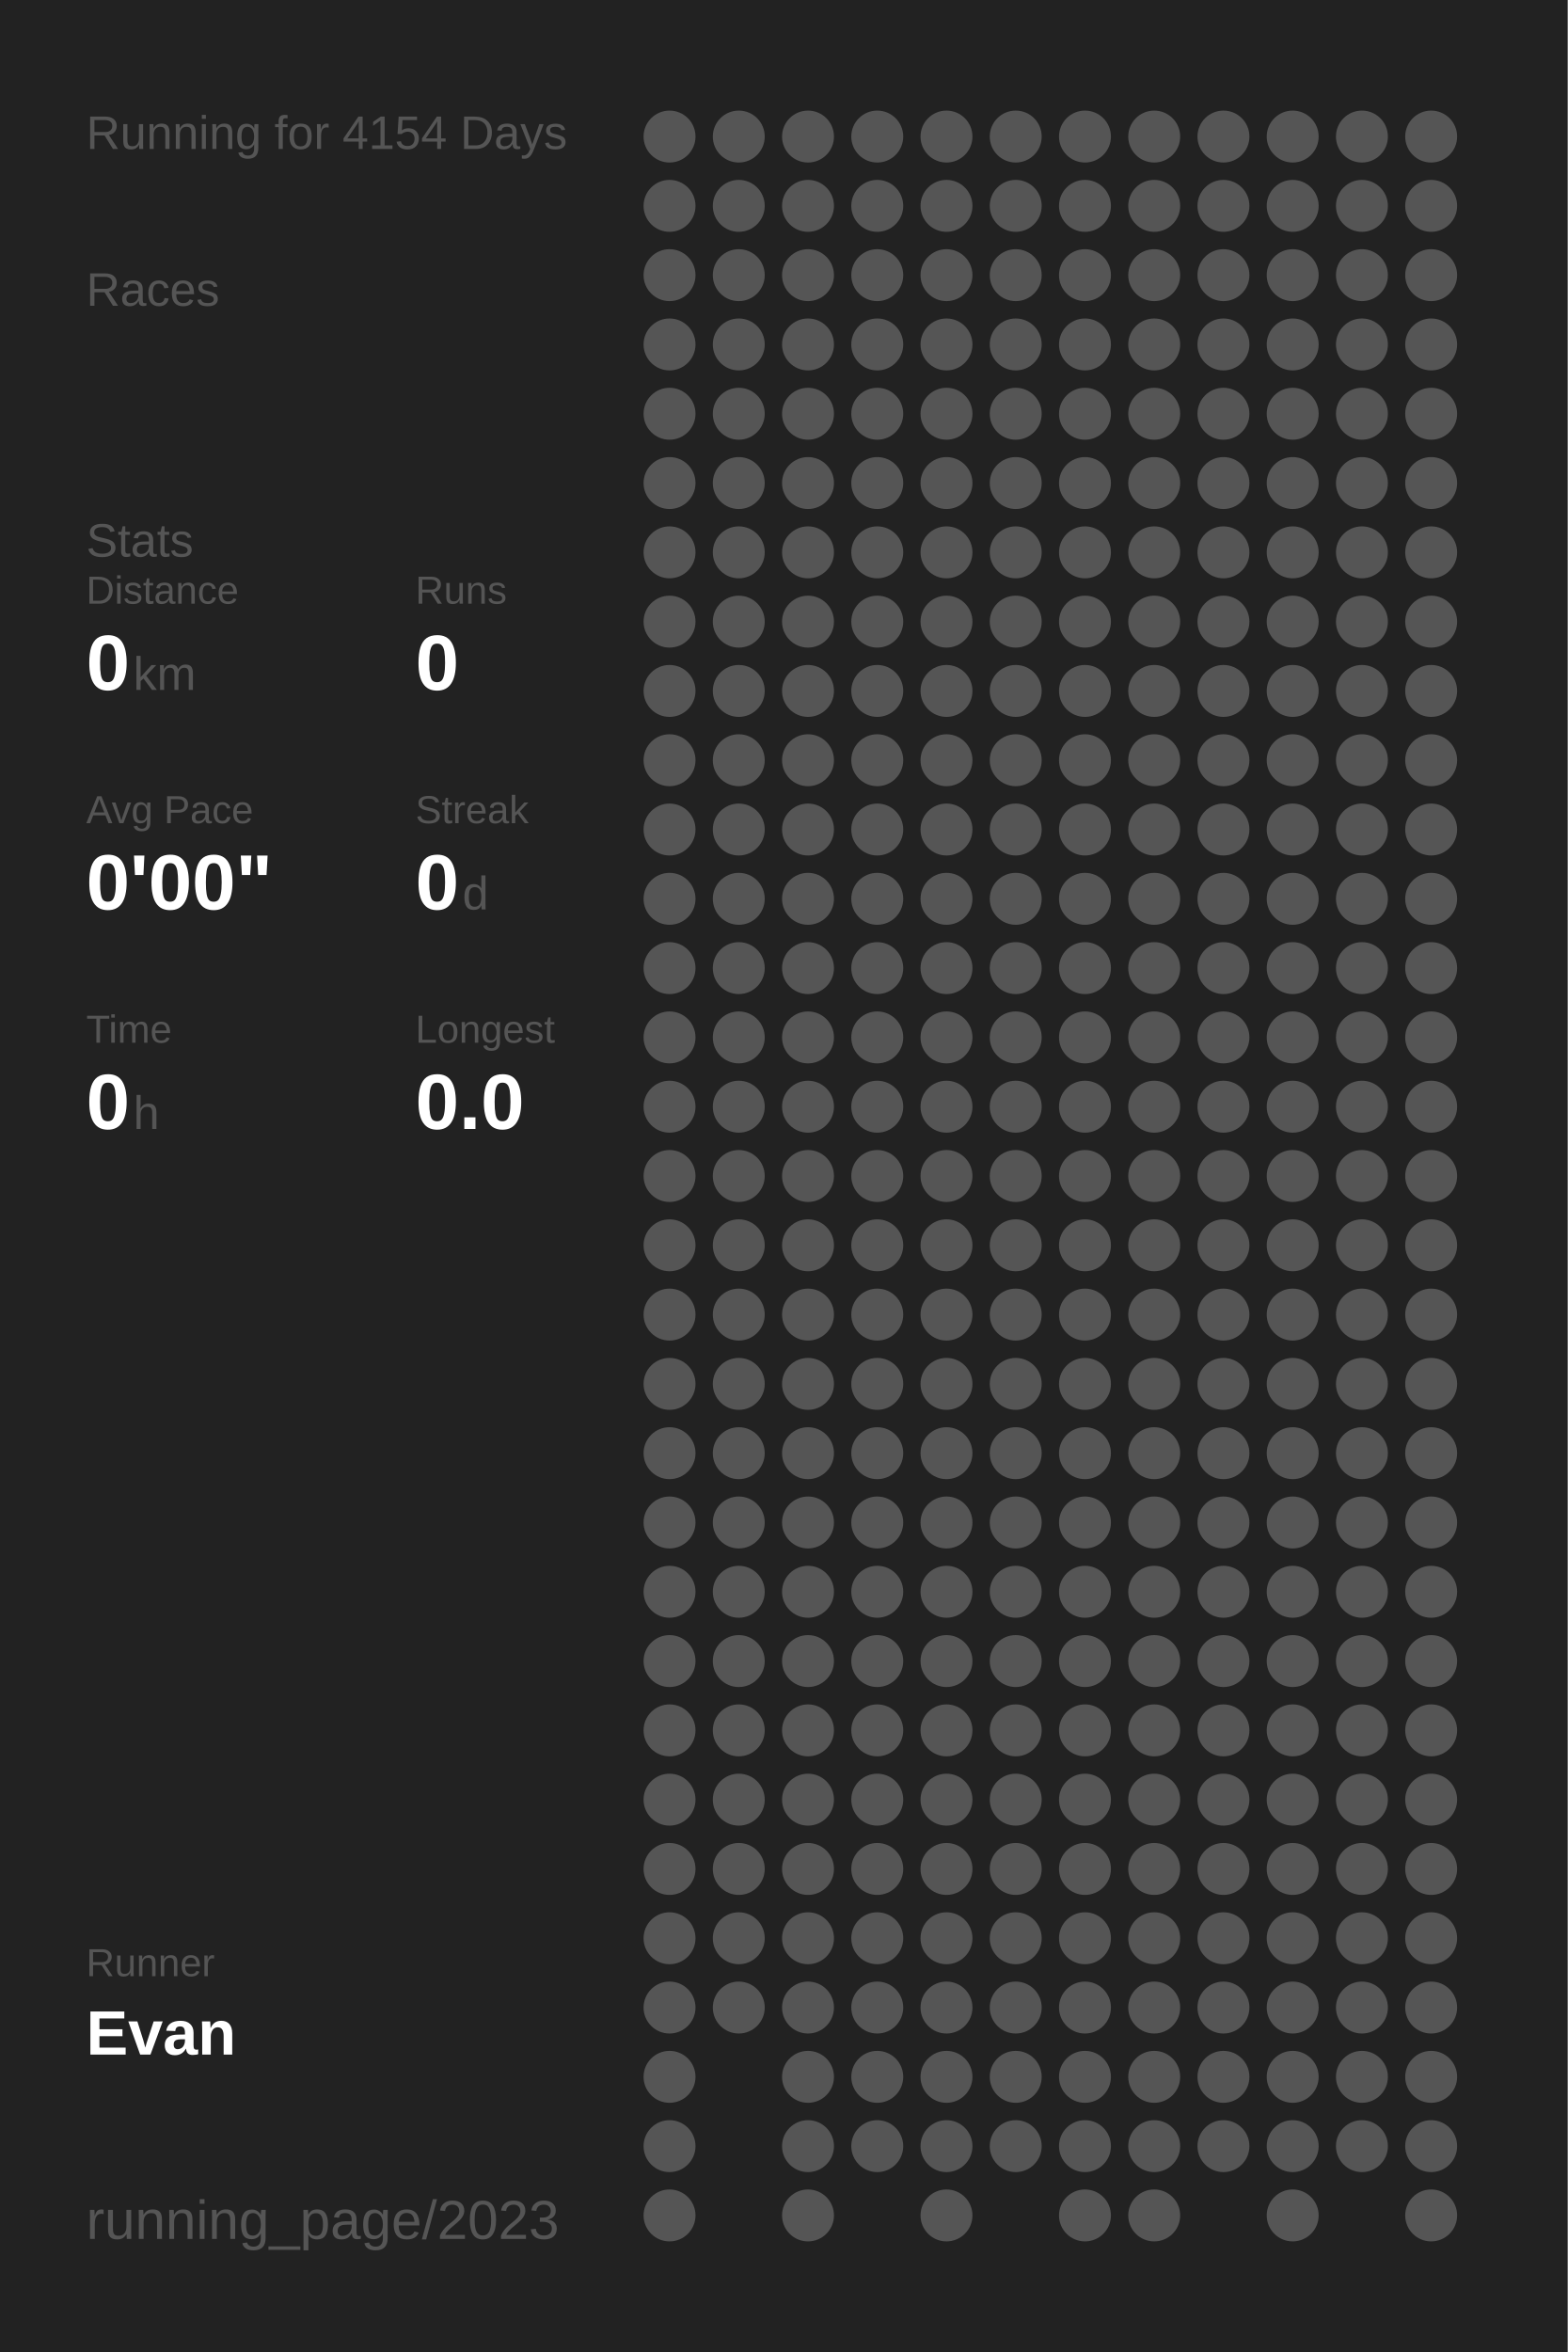
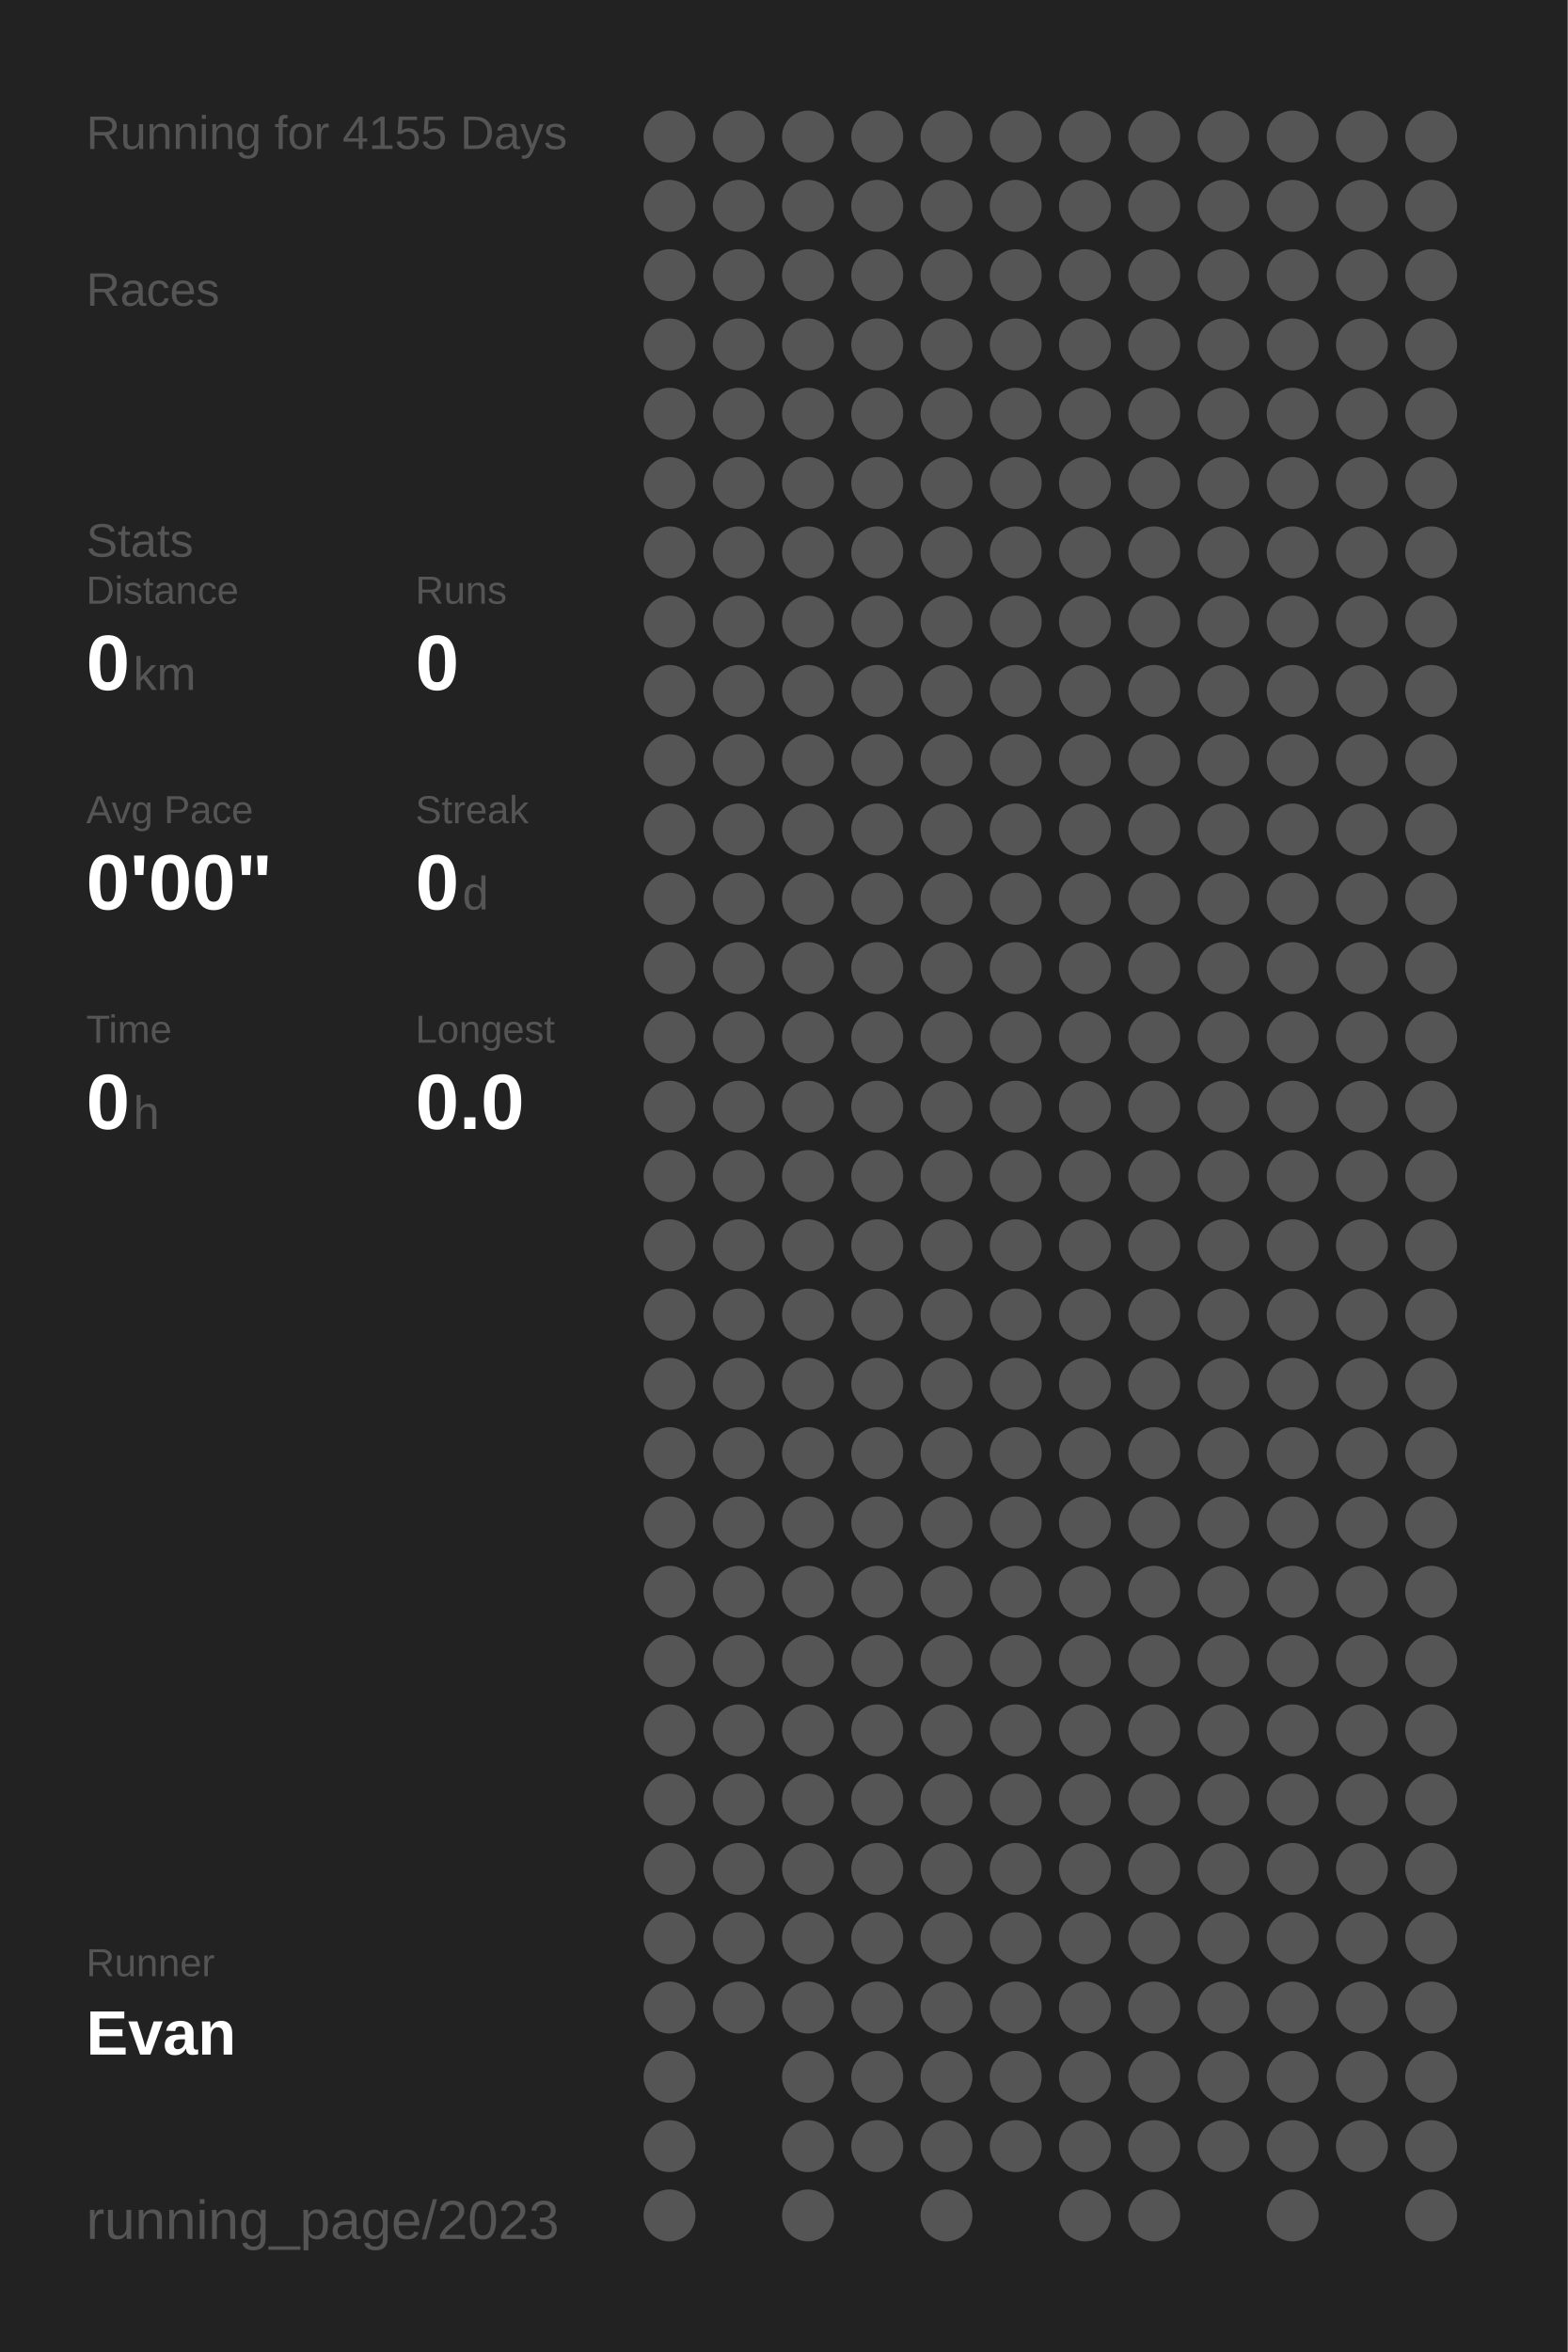
<svg xmlns="http://www.w3.org/2000/svg" baseProfile="full" height="300mm" version="1.1" viewBox="0,0,200,300" width="200mm">
  <defs />
  <rect fill="#222222" height="300" width="200" x="0" y="0" />
-   <text fill="#555555" style="font-size:6px; font-family:Arial;" x="11" y="19">Running for 4154 Days</text>
+   <text fill="#555555" style="font-size:6px; font-family:Arial;" x="11" y="19">Running for 4155 Days</text>
  <text fill="#555555" style="font-size:6px; font-family:Arial;" x="11" y="39">Races</text>
  <text fill="#555555" style="font-size:6px; font-family:Arial;" x="11" y="71">Stats</text>
  <text fill="#555555" style="font-size:5px; font-family:Arial;" x="11" y="77">Distance</text>
  <text fill="#FFFFFF" style="font-size:10px; font-family:Arial; font-weight:bold;" x="11" y="88">0</text>
  <text fill="#555555" style="font-size:6px; font-family:Arial;" x="17" y="88">km</text>
  <text fill="#555555" style="font-size:5px; font-family:Arial;" x="53" y="77">Runs</text>
  <text fill="#FFFFFF" style="font-size:10px; font-family:Arial; font-weight:bold;" x="53" y="88">0</text>
  <text fill="#555555" style="font-size:5px; font-family:Arial;" x="11" y="105">Avg Pace</text>
  <text fill="#FFFFFF" style="font-size:10px; font-family:Arial; font-weight:bold;" x="11" y="116">0'00"</text>
  <text fill="#555555" style="font-size:5px; font-family:Arial;" x="53" y="105">Streak</text>
  <text fill="#FFFFFF" style="font-size:10px; font-family:Arial; font-weight:bold;" x="53" y="116">0</text>
  <text fill="#555555" style="font-size:6px; font-family:Arial;" x="59" y="116">d</text>
  <text fill="#555555" style="font-size:5px; font-family:Arial;" x="11" y="133">Time</text>
  <text fill="#FFFFFF" style="font-size:10px; font-family:Arial; font-weight:bold;" x="11" y="144">0</text>
  <text fill="#555555" style="font-size:6px; font-family:Arial;" x="17" y="144">h</text>
  <text fill="#555555" style="font-size:5px; font-family:Arial;" x="53" y="133">Longest</text>
  <text fill="#FFFFFF" style="font-size:10px; font-family:Arial; font-weight:bold;" x="53" y="144">0.0</text>
  <text fill="#555555" style="font-size:5px; font-family:Arial;" x="11" y="252.065">Runner</text>
  <text fill="#FFFFFF" style="font-size:8px; font-family:Arial; font-weight:bold;" x="11" y="262.065">Evan</text>
  <text fill="#555555" style="font-size:7px; font-family:Arial;" x="11" y="285.581">running_page/2023</text>
  <circle cx="85.417" cy="17.419" fill="#555555" r="3.312" />
  <circle cx="85.417" cy="26.258" fill="#555555" r="3.312" />
  <circle cx="85.417" cy="35.097" fill="#555555" r="3.312" />
  <circle cx="85.417" cy="43.935" fill="#555555" r="3.312" />
  <circle cx="85.417" cy="52.774" fill="#555555" r="3.312" />
  <circle cx="85.417" cy="61.613" fill="#555555" r="3.312" />
  <circle cx="85.417" cy="70.452" fill="#555555" r="3.312" />
  <circle cx="85.417" cy="79.29" fill="#555555" r="3.312" />
  <circle cx="85.417" cy="88.129" fill="#555555" r="3.312" />
  <circle cx="85.417" cy="96.968" fill="#555555" r="3.312" />
  <circle cx="85.417" cy="105.806" fill="#555555" r="3.312" />
  <circle cx="85.417" cy="114.645" fill="#555555" r="3.312" />
  <circle cx="85.417" cy="123.484" fill="#555555" r="3.312" />
  <circle cx="85.417" cy="132.323" fill="#555555" r="3.312" />
  <circle cx="85.417" cy="141.161" fill="#555555" r="3.312" />
  <circle cx="85.417" cy="150" fill="#555555" r="3.312" />
  <circle cx="85.417" cy="158.839" fill="#555555" r="3.312" />
  <circle cx="85.417" cy="167.677" fill="#555555" r="3.312" />
  <circle cx="85.417" cy="176.516" fill="#555555" r="3.312" />
  <circle cx="85.417" cy="185.355" fill="#555555" r="3.312" />
  <circle cx="85.417" cy="194.194" fill="#555555" r="3.312" />
  <circle cx="85.417" cy="203.032" fill="#555555" r="3.312" />
  <circle cx="85.417" cy="211.871" fill="#555555" r="3.312" />
  <circle cx="85.417" cy="220.71" fill="#555555" r="3.312" />
  <circle cx="85.417" cy="229.548" fill="#555555" r="3.312" />
  <circle cx="85.417" cy="238.387" fill="#555555" r="3.312" />
  <circle cx="85.417" cy="247.226" fill="#555555" r="3.312" />
  <circle cx="85.417" cy="256.065" fill="#555555" r="3.312" />
  <circle cx="85.417" cy="264.903" fill="#555555" r="3.312" />
  <circle cx="85.417" cy="273.742" fill="#555555" r="3.312" />
  <circle cx="85.417" cy="282.581" fill="#555555" r="3.312" />
  <circle cx="94.25" cy="17.419" fill="#555555" r="3.312" />
  <circle cx="94.25" cy="26.258" fill="#555555" r="3.312" />
  <circle cx="94.25" cy="35.097" fill="#555555" r="3.312" />
  <circle cx="94.25" cy="43.935" fill="#555555" r="3.312" />
  <circle cx="94.25" cy="52.774" fill="#555555" r="3.312" />
  <circle cx="94.25" cy="61.613" fill="#555555" r="3.312" />
  <circle cx="94.25" cy="70.452" fill="#555555" r="3.312" />
  <circle cx="94.25" cy="79.29" fill="#555555" r="3.312" />
  <circle cx="94.25" cy="88.129" fill="#555555" r="3.312" />
  <circle cx="94.25" cy="96.968" fill="#555555" r="3.312" />
  <circle cx="94.25" cy="105.806" fill="#555555" r="3.312" />
  <circle cx="94.25" cy="114.645" fill="#555555" r="3.312" />
  <circle cx="94.25" cy="123.484" fill="#555555" r="3.312" />
  <circle cx="94.25" cy="132.323" fill="#555555" r="3.312" />
  <circle cx="94.25" cy="141.161" fill="#555555" r="3.312" />
  <circle cx="94.25" cy="150" fill="#555555" r="3.312" />
  <circle cx="94.25" cy="158.839" fill="#555555" r="3.312" />
  <circle cx="94.25" cy="167.677" fill="#555555" r="3.312" />
  <circle cx="94.25" cy="176.516" fill="#555555" r="3.312" />
  <circle cx="94.25" cy="185.355" fill="#555555" r="3.312" />
  <circle cx="94.25" cy="194.194" fill="#555555" r="3.312" />
  <circle cx="94.25" cy="203.032" fill="#555555" r="3.312" />
  <circle cx="94.25" cy="211.871" fill="#555555" r="3.312" />
  <circle cx="94.25" cy="220.71" fill="#555555" r="3.312" />
  <circle cx="94.25" cy="229.548" fill="#555555" r="3.312" />
  <circle cx="94.25" cy="238.387" fill="#555555" r="3.312" />
  <circle cx="94.25" cy="247.226" fill="#555555" r="3.312" />
  <circle cx="94.25" cy="256.065" fill="#555555" r="3.312" />
  <circle cx="103.083" cy="17.419" fill="#555555" r="3.312" />
  <circle cx="103.083" cy="26.258" fill="#555555" r="3.312" />
  <circle cx="103.083" cy="35.097" fill="#555555" r="3.312" />
  <circle cx="103.083" cy="43.935" fill="#555555" r="3.312" />
  <circle cx="103.083" cy="52.774" fill="#555555" r="3.312" />
  <circle cx="103.083" cy="61.613" fill="#555555" r="3.312" />
  <circle cx="103.083" cy="70.452" fill="#555555" r="3.312" />
  <circle cx="103.083" cy="79.29" fill="#555555" r="3.312" />
  <circle cx="103.083" cy="88.129" fill="#555555" r="3.312" />
  <circle cx="103.083" cy="96.968" fill="#555555" r="3.312" />
  <circle cx="103.083" cy="105.806" fill="#555555" r="3.312" />
  <circle cx="103.083" cy="114.645" fill="#555555" r="3.312" />
  <circle cx="103.083" cy="123.484" fill="#555555" r="3.312" />
  <circle cx="103.083" cy="132.323" fill="#555555" r="3.312" />
  <circle cx="103.083" cy="141.161" fill="#555555" r="3.312" />
  <circle cx="103.083" cy="150" fill="#555555" r="3.312" />
  <circle cx="103.083" cy="158.839" fill="#555555" r="3.312" />
  <circle cx="103.083" cy="167.677" fill="#555555" r="3.312" />
  <circle cx="103.083" cy="176.516" fill="#555555" r="3.312" />
  <circle cx="103.083" cy="185.355" fill="#555555" r="3.312" />
  <circle cx="103.083" cy="194.194" fill="#555555" r="3.312" />
  <circle cx="103.083" cy="203.032" fill="#555555" r="3.312" />
  <circle cx="103.083" cy="211.871" fill="#555555" r="3.312" />
  <circle cx="103.083" cy="220.71" fill="#555555" r="3.312" />
  <circle cx="103.083" cy="229.548" fill="#555555" r="3.312" />
  <circle cx="103.083" cy="238.387" fill="#555555" r="3.312" />
  <circle cx="103.083" cy="247.226" fill="#555555" r="3.312" />
  <circle cx="103.083" cy="256.065" fill="#555555" r="3.312" />
  <circle cx="103.083" cy="264.903" fill="#555555" r="3.312" />
  <circle cx="103.083" cy="273.742" fill="#555555" r="3.312" />
  <circle cx="103.083" cy="282.581" fill="#555555" r="3.312" />
  <circle cx="111.917" cy="17.419" fill="#555555" r="3.312" />
  <circle cx="111.917" cy="26.258" fill="#555555" r="3.312" />
  <circle cx="111.917" cy="35.097" fill="#555555" r="3.312" />
  <circle cx="111.917" cy="43.935" fill="#555555" r="3.312" />
  <circle cx="111.917" cy="52.774" fill="#555555" r="3.312" />
  <circle cx="111.917" cy="61.613" fill="#555555" r="3.312" />
  <circle cx="111.917" cy="70.452" fill="#555555" r="3.312" />
  <circle cx="111.917" cy="79.29" fill="#555555" r="3.312" />
  <circle cx="111.917" cy="88.129" fill="#555555" r="3.312" />
  <circle cx="111.917" cy="96.968" fill="#555555" r="3.312" />
  <circle cx="111.917" cy="105.806" fill="#555555" r="3.312" />
  <circle cx="111.917" cy="114.645" fill="#555555" r="3.312" />
  <circle cx="111.917" cy="123.484" fill="#555555" r="3.312" />
  <circle cx="111.917" cy="132.323" fill="#555555" r="3.312" />
  <circle cx="111.917" cy="141.161" fill="#555555" r="3.312" />
  <circle cx="111.917" cy="150" fill="#555555" r="3.312" />
  <circle cx="111.917" cy="158.839" fill="#555555" r="3.312" />
  <circle cx="111.917" cy="167.677" fill="#555555" r="3.312" />
  <circle cx="111.917" cy="176.516" fill="#555555" r="3.312" />
  <circle cx="111.917" cy="185.355" fill="#555555" r="3.312" />
  <circle cx="111.917" cy="194.194" fill="#555555" r="3.312" />
  <circle cx="111.917" cy="203.032" fill="#555555" r="3.312" />
  <circle cx="111.917" cy="211.871" fill="#555555" r="3.312" />
  <circle cx="111.917" cy="220.71" fill="#555555" r="3.312" />
  <circle cx="111.917" cy="229.548" fill="#555555" r="3.312" />
  <circle cx="111.917" cy="238.387" fill="#555555" r="3.312" />
  <circle cx="111.917" cy="247.226" fill="#555555" r="3.312" />
  <circle cx="111.917" cy="256.065" fill="#555555" r="3.312" />
  <circle cx="111.917" cy="264.903" fill="#555555" r="3.312" />
  <circle cx="111.917" cy="273.742" fill="#555555" r="3.312" />
  <circle cx="120.75" cy="17.419" fill="#555555" r="3.312" />
  <circle cx="120.75" cy="26.258" fill="#555555" r="3.312" />
  <circle cx="120.75" cy="35.097" fill="#555555" r="3.312" />
  <circle cx="120.75" cy="43.935" fill="#555555" r="3.312" />
  <circle cx="120.75" cy="52.774" fill="#555555" r="3.312" />
  <circle cx="120.75" cy="61.613" fill="#555555" r="3.312" />
  <circle cx="120.75" cy="70.452" fill="#555555" r="3.312" />
  <circle cx="120.75" cy="79.29" fill="#555555" r="3.312" />
  <circle cx="120.75" cy="88.129" fill="#555555" r="3.312" />
  <circle cx="120.75" cy="96.968" fill="#555555" r="3.312" />
  <circle cx="120.75" cy="105.806" fill="#555555" r="3.312" />
  <circle cx="120.75" cy="114.645" fill="#555555" r="3.312" />
  <circle cx="120.75" cy="123.484" fill="#555555" r="3.312" />
  <circle cx="120.75" cy="132.323" fill="#555555" r="3.312" />
  <circle cx="120.75" cy="141.161" fill="#555555" r="3.312" />
  <circle cx="120.75" cy="150" fill="#555555" r="3.312" />
  <circle cx="120.75" cy="158.839" fill="#555555" r="3.312" />
  <circle cx="120.75" cy="167.677" fill="#555555" r="3.312" />
  <circle cx="120.75" cy="176.516" fill="#555555" r="3.312" />
  <circle cx="120.75" cy="185.355" fill="#555555" r="3.312" />
  <circle cx="120.75" cy="194.194" fill="#555555" r="3.312" />
  <circle cx="120.75" cy="203.032" fill="#555555" r="3.312" />
  <circle cx="120.75" cy="211.871" fill="#555555" r="3.312" />
  <circle cx="120.75" cy="220.71" fill="#555555" r="3.312" />
  <circle cx="120.75" cy="229.548" fill="#555555" r="3.312" />
  <circle cx="120.75" cy="238.387" fill="#555555" r="3.312" />
  <circle cx="120.75" cy="247.226" fill="#555555" r="3.312" />
  <circle cx="120.75" cy="256.065" fill="#555555" r="3.312" />
  <circle cx="120.75" cy="264.903" fill="#555555" r="3.312" />
  <circle cx="120.75" cy="273.742" fill="#555555" r="3.312" />
  <circle cx="120.75" cy="282.581" fill="#555555" r="3.312" />
  <circle cx="129.583" cy="17.419" fill="#555555" r="3.312" />
  <circle cx="129.583" cy="26.258" fill="#555555" r="3.312" />
  <circle cx="129.583" cy="35.097" fill="#555555" r="3.312" />
  <circle cx="129.583" cy="43.935" fill="#555555" r="3.312" />
  <circle cx="129.583" cy="52.774" fill="#555555" r="3.312" />
  <circle cx="129.583" cy="61.613" fill="#555555" r="3.312" />
  <circle cx="129.583" cy="70.452" fill="#555555" r="3.312" />
  <circle cx="129.583" cy="79.29" fill="#555555" r="3.312" />
  <circle cx="129.583" cy="88.129" fill="#555555" r="3.312" />
  <circle cx="129.583" cy="96.968" fill="#555555" r="3.312" />
  <circle cx="129.583" cy="105.806" fill="#555555" r="3.312" />
  <circle cx="129.583" cy="114.645" fill="#555555" r="3.312" />
  <circle cx="129.583" cy="123.484" fill="#555555" r="3.312" />
  <circle cx="129.583" cy="132.323" fill="#555555" r="3.312" />
  <circle cx="129.583" cy="141.161" fill="#555555" r="3.312" />
  <circle cx="129.583" cy="150" fill="#555555" r="3.312" />
  <circle cx="129.583" cy="158.839" fill="#555555" r="3.312" />
  <circle cx="129.583" cy="167.677" fill="#555555" r="3.312" />
  <circle cx="129.583" cy="176.516" fill="#555555" r="3.312" />
  <circle cx="129.583" cy="185.355" fill="#555555" r="3.312" />
  <circle cx="129.583" cy="194.194" fill="#555555" r="3.312" />
  <circle cx="129.583" cy="203.032" fill="#555555" r="3.312" />
  <circle cx="129.583" cy="211.871" fill="#555555" r="3.312" />
  <circle cx="129.583" cy="220.71" fill="#555555" r="3.312" />
  <circle cx="129.583" cy="229.548" fill="#555555" r="3.312" />
  <circle cx="129.583" cy="238.387" fill="#555555" r="3.312" />
  <circle cx="129.583" cy="247.226" fill="#555555" r="3.312" />
  <circle cx="129.583" cy="256.065" fill="#555555" r="3.312" />
  <circle cx="129.583" cy="264.903" fill="#555555" r="3.312" />
  <circle cx="129.583" cy="273.742" fill="#555555" r="3.312" />
  <circle cx="138.417" cy="17.419" fill="#555555" r="3.312" />
  <circle cx="138.417" cy="26.258" fill="#555555" r="3.312" />
  <circle cx="138.417" cy="35.097" fill="#555555" r="3.312" />
  <circle cx="138.417" cy="43.935" fill="#555555" r="3.312" />
  <circle cx="138.417" cy="52.774" fill="#555555" r="3.312" />
  <circle cx="138.417" cy="61.613" fill="#555555" r="3.312" />
  <circle cx="138.417" cy="70.452" fill="#555555" r="3.312" />
  <circle cx="138.417" cy="79.29" fill="#555555" r="3.312" />
  <circle cx="138.417" cy="88.129" fill="#555555" r="3.312" />
  <circle cx="138.417" cy="96.968" fill="#555555" r="3.312" />
  <circle cx="138.417" cy="105.806" fill="#555555" r="3.312" />
  <circle cx="138.417" cy="114.645" fill="#555555" r="3.312" />
  <circle cx="138.417" cy="123.484" fill="#555555" r="3.312" />
  <circle cx="138.417" cy="132.323" fill="#555555" r="3.312" />
  <circle cx="138.417" cy="141.161" fill="#555555" r="3.312" />
  <circle cx="138.417" cy="150" fill="#555555" r="3.312" />
  <circle cx="138.417" cy="158.839" fill="#555555" r="3.312" />
  <circle cx="138.417" cy="167.677" fill="#555555" r="3.312" />
  <circle cx="138.417" cy="176.516" fill="#555555" r="3.312" />
  <circle cx="138.417" cy="185.355" fill="#555555" r="3.312" />
  <circle cx="138.417" cy="194.194" fill="#555555" r="3.312" />
  <circle cx="138.417" cy="203.032" fill="#555555" r="3.312" />
  <circle cx="138.417" cy="211.871" fill="#555555" r="3.312" />
  <circle cx="138.417" cy="220.71" fill="#555555" r="3.312" />
  <circle cx="138.417" cy="229.548" fill="#555555" r="3.312" />
  <circle cx="138.417" cy="238.387" fill="#555555" r="3.312" />
  <circle cx="138.417" cy="247.226" fill="#555555" r="3.312" />
  <circle cx="138.417" cy="256.065" fill="#555555" r="3.312" />
  <circle cx="138.417" cy="264.903" fill="#555555" r="3.312" />
  <circle cx="138.417" cy="273.742" fill="#555555" r="3.312" />
  <circle cx="138.417" cy="282.581" fill="#555555" r="3.312" />
  <circle cx="147.25" cy="17.419" fill="#555555" r="3.312" />
  <circle cx="147.25" cy="26.258" fill="#555555" r="3.312" />
  <circle cx="147.25" cy="35.097" fill="#555555" r="3.312" />
  <circle cx="147.25" cy="43.935" fill="#555555" r="3.312" />
  <circle cx="147.25" cy="52.774" fill="#555555" r="3.312" />
  <circle cx="147.25" cy="61.613" fill="#555555" r="3.312" />
  <circle cx="147.25" cy="70.452" fill="#555555" r="3.312" />
  <circle cx="147.25" cy="79.29" fill="#555555" r="3.312" />
  <circle cx="147.25" cy="88.129" fill="#555555" r="3.312" />
  <circle cx="147.25" cy="96.968" fill="#555555" r="3.312" />
  <circle cx="147.25" cy="105.806" fill="#555555" r="3.312" />
  <circle cx="147.25" cy="114.645" fill="#555555" r="3.312" />
  <circle cx="147.25" cy="123.484" fill="#555555" r="3.312" />
  <circle cx="147.25" cy="132.323" fill="#555555" r="3.312" />
  <circle cx="147.25" cy="141.161" fill="#555555" r="3.312" />
  <circle cx="147.25" cy="150" fill="#555555" r="3.312" />
  <circle cx="147.25" cy="158.839" fill="#555555" r="3.312" />
  <circle cx="147.25" cy="167.677" fill="#555555" r="3.312" />
  <circle cx="147.25" cy="176.516" fill="#555555" r="3.312" />
  <circle cx="147.25" cy="185.355" fill="#555555" r="3.312" />
  <circle cx="147.25" cy="194.194" fill="#555555" r="3.312" />
  <circle cx="147.25" cy="203.032" fill="#555555" r="3.312" />
  <circle cx="147.25" cy="211.871" fill="#555555" r="3.312" />
  <circle cx="147.25" cy="220.71" fill="#555555" r="3.312" />
  <circle cx="147.25" cy="229.548" fill="#555555" r="3.312" />
  <circle cx="147.25" cy="238.387" fill="#555555" r="3.312" />
  <circle cx="147.25" cy="247.226" fill="#555555" r="3.312" />
  <circle cx="147.25" cy="256.065" fill="#555555" r="3.312" />
  <circle cx="147.25" cy="264.903" fill="#555555" r="3.312" />
  <circle cx="147.25" cy="273.742" fill="#555555" r="3.312" />
  <circle cx="147.25" cy="282.581" fill="#555555" r="3.312" />
  <circle cx="156.083" cy="17.419" fill="#555555" r="3.312" />
  <circle cx="156.083" cy="26.258" fill="#555555" r="3.312" />
  <circle cx="156.083" cy="35.097" fill="#555555" r="3.312" />
  <circle cx="156.083" cy="43.935" fill="#555555" r="3.312" />
  <circle cx="156.083" cy="52.774" fill="#555555" r="3.312" />
  <circle cx="156.083" cy="61.613" fill="#555555" r="3.312" />
  <circle cx="156.083" cy="70.452" fill="#555555" r="3.312" />
  <circle cx="156.083" cy="79.29" fill="#555555" r="3.312" />
  <circle cx="156.083" cy="88.129" fill="#555555" r="3.312" />
  <circle cx="156.083" cy="96.968" fill="#555555" r="3.312" />
  <circle cx="156.083" cy="105.806" fill="#555555" r="3.312" />
  <circle cx="156.083" cy="114.645" fill="#555555" r="3.312" />
  <circle cx="156.083" cy="123.484" fill="#555555" r="3.312" />
  <circle cx="156.083" cy="132.323" fill="#555555" r="3.312" />
  <circle cx="156.083" cy="141.161" fill="#555555" r="3.312" />
  <circle cx="156.083" cy="150" fill="#555555" r="3.312" />
  <circle cx="156.083" cy="158.839" fill="#555555" r="3.312" />
  <circle cx="156.083" cy="167.677" fill="#555555" r="3.312" />
  <circle cx="156.083" cy="176.516" fill="#555555" r="3.312" />
  <circle cx="156.083" cy="185.355" fill="#555555" r="3.312" />
  <circle cx="156.083" cy="194.194" fill="#555555" r="3.312" />
  <circle cx="156.083" cy="203.032" fill="#555555" r="3.312" />
  <circle cx="156.083" cy="211.871" fill="#555555" r="3.312" />
  <circle cx="156.083" cy="220.71" fill="#555555" r="3.312" />
  <circle cx="156.083" cy="229.548" fill="#555555" r="3.312" />
  <circle cx="156.083" cy="238.387" fill="#555555" r="3.312" />
  <circle cx="156.083" cy="247.226" fill="#555555" r="3.312" />
  <circle cx="156.083" cy="256.065" fill="#555555" r="3.312" />
  <circle cx="156.083" cy="264.903" fill="#555555" r="3.312" />
  <circle cx="156.083" cy="273.742" fill="#555555" r="3.312" />
  <circle cx="164.917" cy="17.419" fill="#555555" r="3.312" />
  <circle cx="164.917" cy="26.258" fill="#555555" r="3.312" />
  <circle cx="164.917" cy="35.097" fill="#555555" r="3.312" />
  <circle cx="164.917" cy="43.935" fill="#555555" r="3.312" />
  <circle cx="164.917" cy="52.774" fill="#555555" r="3.312" />
  <circle cx="164.917" cy="61.613" fill="#555555" r="3.312" />
  <circle cx="164.917" cy="70.452" fill="#555555" r="3.312" />
  <circle cx="164.917" cy="79.29" fill="#555555" r="3.312" />
  <circle cx="164.917" cy="88.129" fill="#555555" r="3.312" />
  <circle cx="164.917" cy="96.968" fill="#555555" r="3.312" />
  <circle cx="164.917" cy="105.806" fill="#555555" r="3.312" />
  <circle cx="164.917" cy="114.645" fill="#555555" r="3.312" />
  <circle cx="164.917" cy="123.484" fill="#555555" r="3.312" />
  <circle cx="164.917" cy="132.323" fill="#555555" r="3.312" />
  <circle cx="164.917" cy="141.161" fill="#555555" r="3.312" />
  <circle cx="164.917" cy="150" fill="#555555" r="3.312" />
  <circle cx="164.917" cy="158.839" fill="#555555" r="3.312" />
  <circle cx="164.917" cy="167.677" fill="#555555" r="3.312" />
  <circle cx="164.917" cy="176.516" fill="#555555" r="3.312" />
  <circle cx="164.917" cy="185.355" fill="#555555" r="3.312" />
  <circle cx="164.917" cy="194.194" fill="#555555" r="3.312" />
  <circle cx="164.917" cy="203.032" fill="#555555" r="3.312" />
  <circle cx="164.917" cy="211.871" fill="#555555" r="3.312" />
  <circle cx="164.917" cy="220.71" fill="#555555" r="3.312" />
  <circle cx="164.917" cy="229.548" fill="#555555" r="3.312" />
  <circle cx="164.917" cy="238.387" fill="#555555" r="3.312" />
  <circle cx="164.917" cy="247.226" fill="#555555" r="3.312" />
  <circle cx="164.917" cy="256.065" fill="#555555" r="3.312" />
  <circle cx="164.917" cy="264.903" fill="#555555" r="3.312" />
  <circle cx="164.917" cy="273.742" fill="#555555" r="3.312" />
  <circle cx="164.917" cy="282.581" fill="#555555" r="3.312" />
  <circle cx="173.75" cy="17.419" fill="#555555" r="3.312" />
  <circle cx="173.75" cy="26.258" fill="#555555" r="3.312" />
  <circle cx="173.75" cy="35.097" fill="#555555" r="3.312" />
  <circle cx="173.75" cy="43.935" fill="#555555" r="3.312" />
  <circle cx="173.75" cy="52.774" fill="#555555" r="3.312" />
  <circle cx="173.75" cy="61.613" fill="#555555" r="3.312" />
  <circle cx="173.75" cy="70.452" fill="#555555" r="3.312" />
  <circle cx="173.75" cy="79.29" fill="#555555" r="3.312" />
  <circle cx="173.75" cy="88.129" fill="#555555" r="3.312" />
  <circle cx="173.75" cy="96.968" fill="#555555" r="3.312" />
  <circle cx="173.75" cy="105.806" fill="#555555" r="3.312" />
  <circle cx="173.75" cy="114.645" fill="#555555" r="3.312" />
  <circle cx="173.75" cy="123.484" fill="#555555" r="3.312" />
  <circle cx="173.75" cy="132.323" fill="#555555" r="3.312" />
  <circle cx="173.75" cy="141.161" fill="#555555" r="3.312" />
  <circle cx="173.75" cy="150" fill="#555555" r="3.312" />
  <circle cx="173.75" cy="158.839" fill="#555555" r="3.312" />
  <circle cx="173.75" cy="167.677" fill="#555555" r="3.312" />
  <circle cx="173.75" cy="176.516" fill="#555555" r="3.312" />
  <circle cx="173.75" cy="185.355" fill="#555555" r="3.312" />
  <circle cx="173.75" cy="194.194" fill="#555555" r="3.312" />
  <circle cx="173.75" cy="203.032" fill="#555555" r="3.312" />
  <circle cx="173.75" cy="211.871" fill="#555555" r="3.312" />
  <circle cx="173.75" cy="220.71" fill="#555555" r="3.312" />
  <circle cx="173.75" cy="229.548" fill="#555555" r="3.312" />
  <circle cx="173.75" cy="238.387" fill="#555555" r="3.312" />
  <circle cx="173.75" cy="247.226" fill="#555555" r="3.312" />
  <circle cx="173.75" cy="256.065" fill="#555555" r="3.312" />
  <circle cx="173.75" cy="264.903" fill="#555555" r="3.312" />
  <circle cx="173.75" cy="273.742" fill="#555555" r="3.312" />
  <circle cx="182.583" cy="17.419" fill="#555555" r="3.312" />
  <circle cx="182.583" cy="26.258" fill="#555555" r="3.312" />
  <circle cx="182.583" cy="35.097" fill="#555555" r="3.312" />
  <circle cx="182.583" cy="43.935" fill="#555555" r="3.312" />
  <circle cx="182.583" cy="52.774" fill="#555555" r="3.312" />
  <circle cx="182.583" cy="61.613" fill="#555555" r="3.312" />
  <circle cx="182.583" cy="70.452" fill="#555555" r="3.312" />
  <circle cx="182.583" cy="79.29" fill="#555555" r="3.312" />
  <circle cx="182.583" cy="88.129" fill="#555555" r="3.312" />
  <circle cx="182.583" cy="96.968" fill="#555555" r="3.312" />
  <circle cx="182.583" cy="105.806" fill="#555555" r="3.312" />
  <circle cx="182.583" cy="114.645" fill="#555555" r="3.312" />
  <circle cx="182.583" cy="123.484" fill="#555555" r="3.312" />
  <circle cx="182.583" cy="132.323" fill="#555555" r="3.312" />
  <circle cx="182.583" cy="141.161" fill="#555555" r="3.312" />
  <circle cx="182.583" cy="150" fill="#555555" r="3.312" />
  <circle cx="182.583" cy="158.839" fill="#555555" r="3.312" />
  <circle cx="182.583" cy="167.677" fill="#555555" r="3.312" />
  <circle cx="182.583" cy="176.516" fill="#555555" r="3.312" />
  <circle cx="182.583" cy="185.355" fill="#555555" r="3.312" />
  <circle cx="182.583" cy="194.194" fill="#555555" r="3.312" />
  <circle cx="182.583" cy="203.032" fill="#555555" r="3.312" />
  <circle cx="182.583" cy="211.871" fill="#555555" r="3.312" />
  <circle cx="182.583" cy="220.71" fill="#555555" r="3.312" />
  <circle cx="182.583" cy="229.548" fill="#555555" r="3.312" />
  <circle cx="182.583" cy="238.387" fill="#555555" r="3.312" />
  <circle cx="182.583" cy="247.226" fill="#555555" r="3.312" />
  <circle cx="182.583" cy="256.065" fill="#555555" r="3.312" />
  <circle cx="182.583" cy="264.903" fill="#555555" r="3.312" />
  <circle cx="182.583" cy="273.742" fill="#555555" r="3.312" />
  <circle cx="182.583" cy="282.581" fill="#555555" r="3.312" />
</svg>
